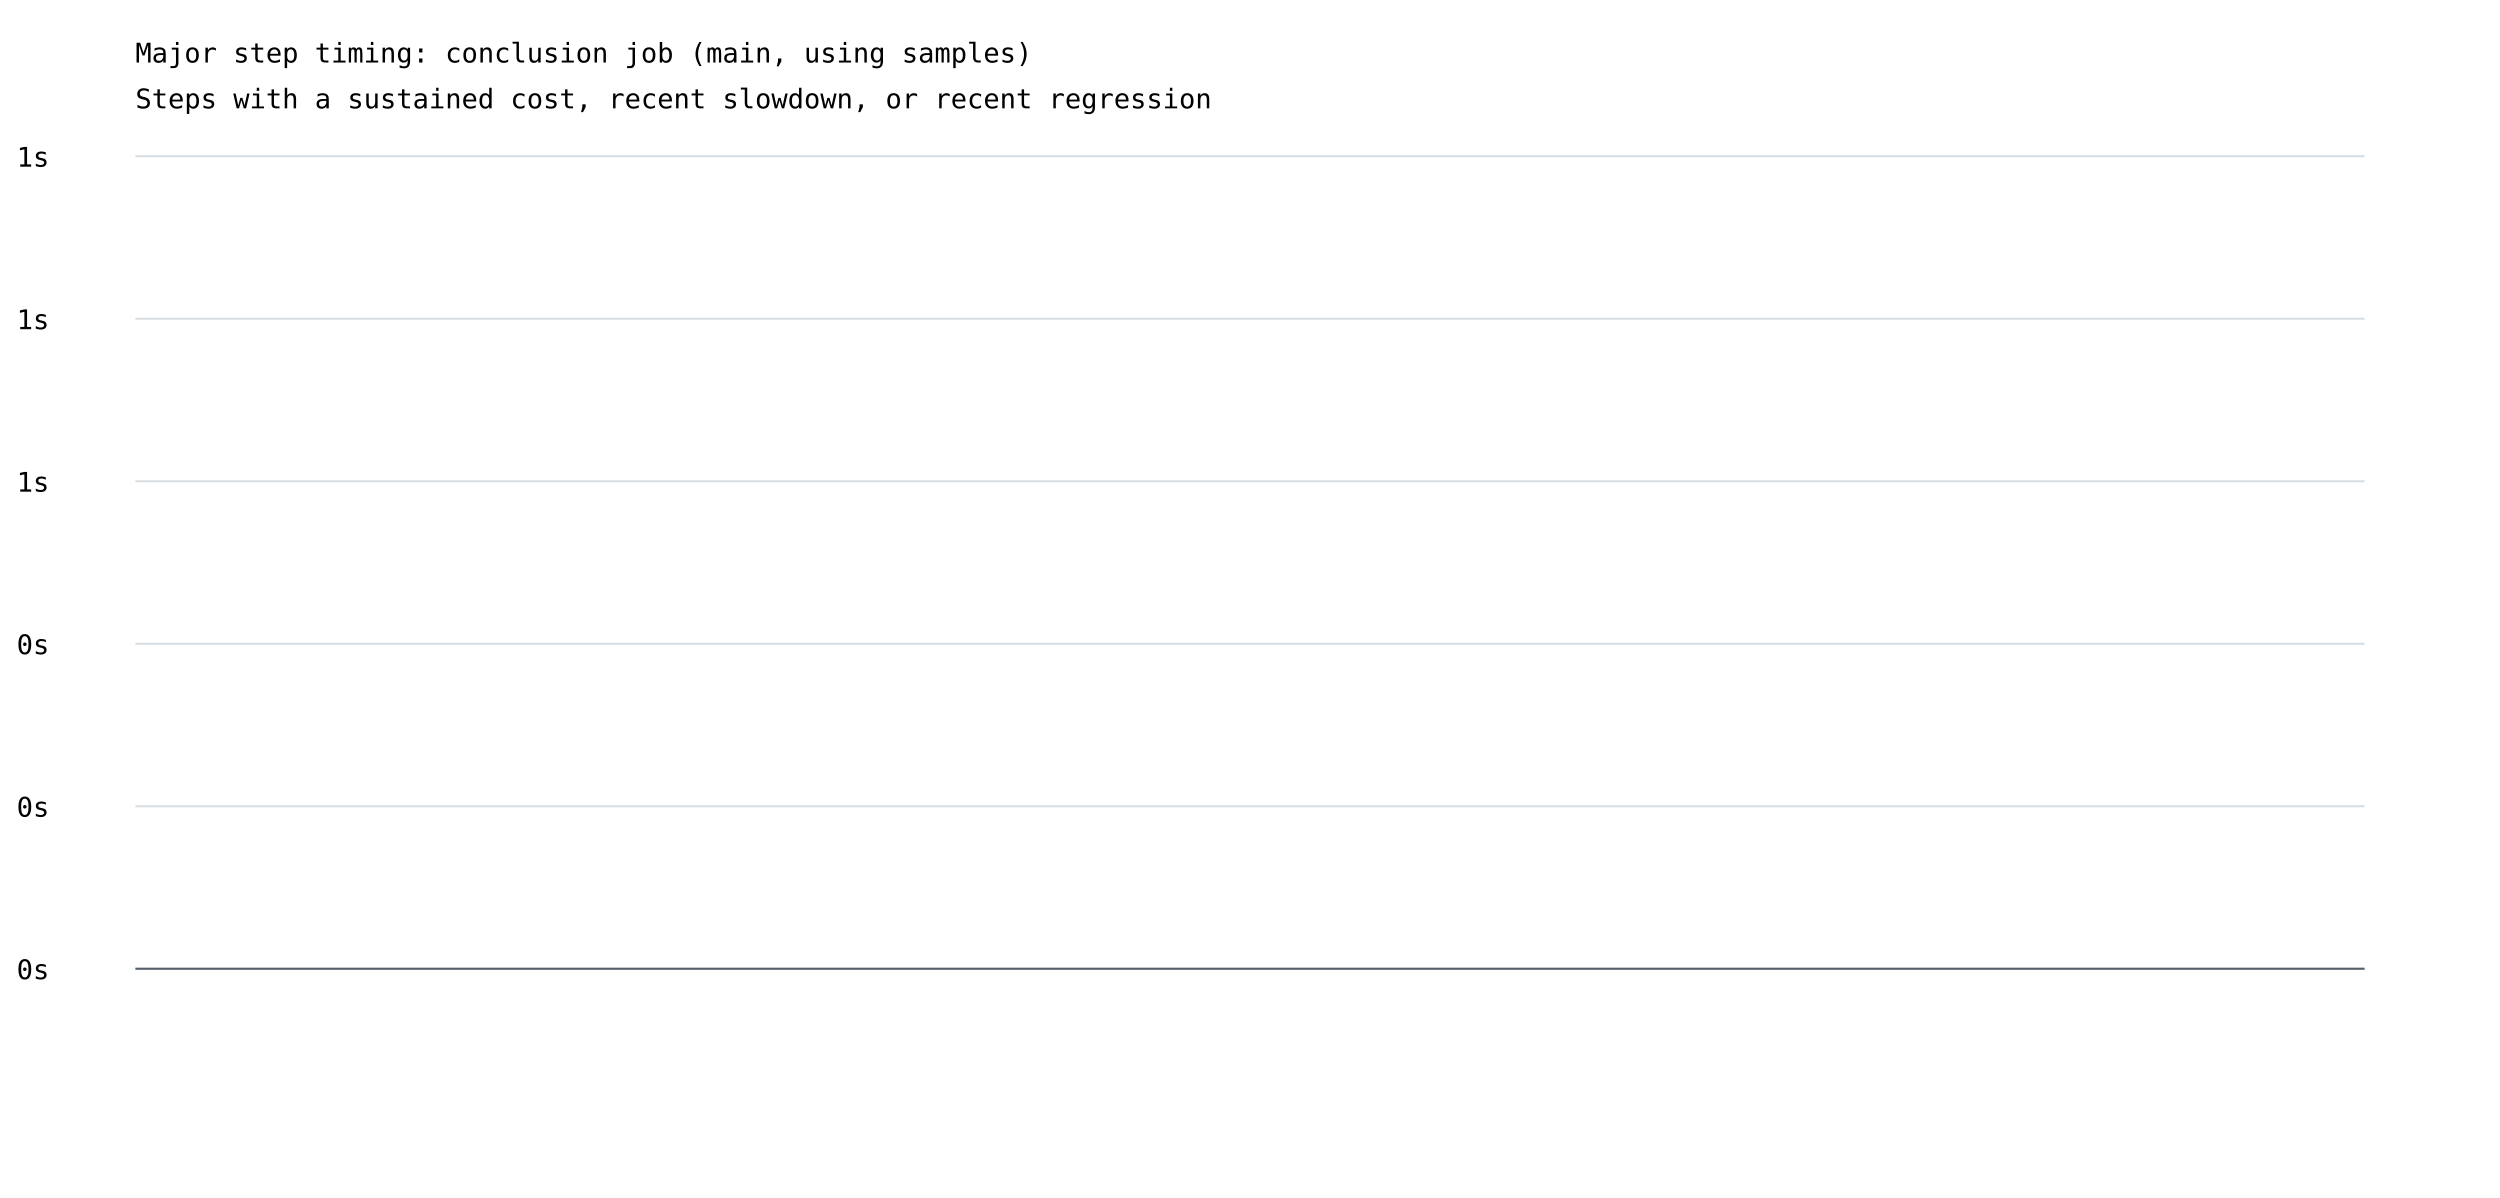
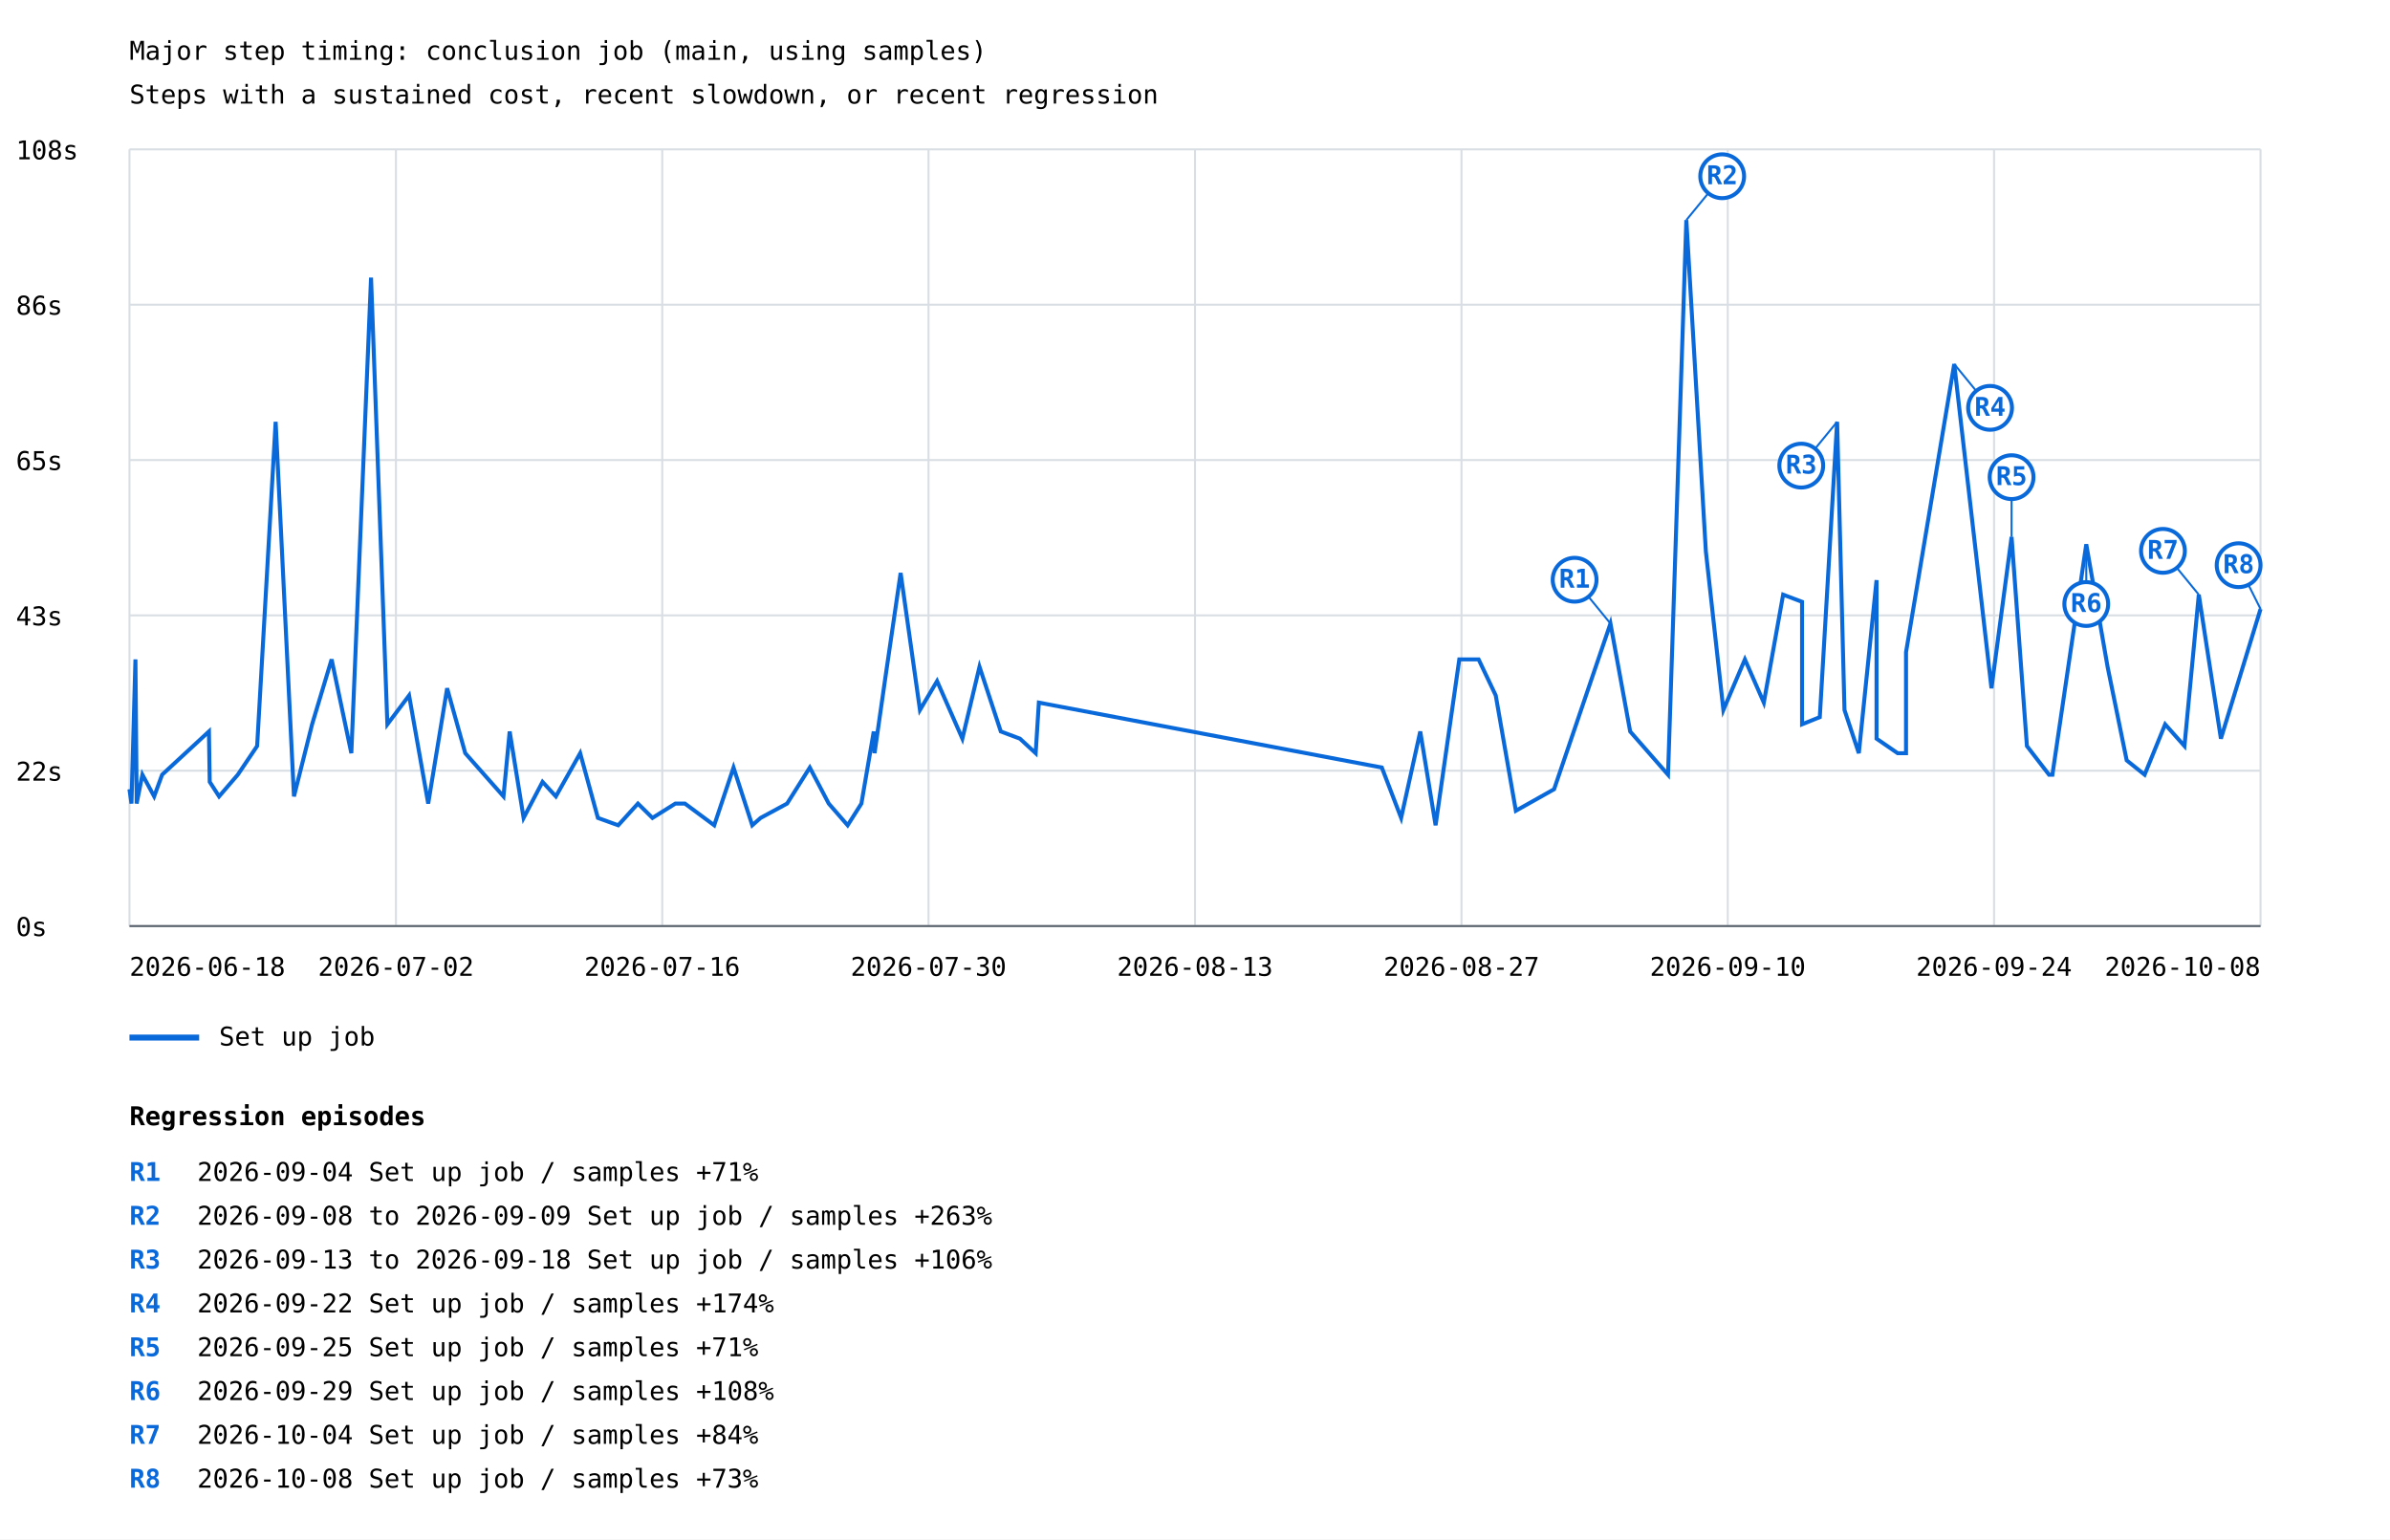
- <svg xmlns="http://www.w3.org/2000/svg" width="1200" height="575" viewBox="0 0 1200 575">
+ <svg xmlns="http://www.w3.org/2000/svg" width="1200" height="773" viewBox="0 0 1200 773">
  <rect width="100%" height="100%" fill="white" />
  <style>text{font-family:ui-monospace,monospace;font-size:13px}.axis{stroke:#57606a;stroke-width:1}.grid{stroke:#d8dee4;stroke-width:1}</style>
  <text x="65" y="30" font-size="20">Major step timing: conclusion job (main, using samples)</text>
  <text x="65" y="52">Steps with a sustained cost, recent slowdown, or recent regression</text>
  <line class="grid" x1="65" y1="465.0" x2="1135" y2="465.0" />
  <text x="8" y="470.0">0s</text>
  <line class="grid" x1="65" y1="387.0" x2="1135" y2="387.0" />
-   <text x="8" y="392.0">0s</text>
+   <text x="8" y="392.0">22s</text>
  <line class="grid" x1="65" y1="309.0" x2="1135" y2="309.0" />
-   <text x="8" y="314.0">0s</text>
+   <text x="8" y="314.0">43s</text>
  <line class="grid" x1="65" y1="231.0" x2="1135" y2="231.0" />
-   <text x="8" y="236.0">1s</text>
+   <text x="8" y="236.0">65s</text>
  <line class="grid" x1="65" y1="153.0" x2="1135" y2="153.0" />
-   <text x="8" y="158.0">1s</text>
+   <text x="8" y="158.0">86s</text>
  <line class="grid" x1="65" y1="75.0" x2="1135" y2="75.0" />
-   <text x="8" y="80.0">1s</text>
+   <text x="8" y="80.0">108s</text>
+   <line class="grid" x1="65.0" y1="75" x2="65.0" y2="465" />
+   <line class="grid" x1="198.8" y1="75" x2="198.8" y2="465" />
+   <line class="grid" x1="332.5" y1="75" x2="332.5" y2="465" />
+   <line class="grid" x1="466.2" y1="75" x2="466.2" y2="465" />
+   <line class="grid" x1="600.0" y1="75" x2="600.0" y2="465" />
+   <line class="grid" x1="733.8" y1="75" x2="733.8" y2="465" />
+   <line class="grid" x1="867.5" y1="75" x2="867.5" y2="465" />
+   <line class="grid" x1="1001.2" y1="75" x2="1001.2" y2="465" />
+   <line class="grid" x1="1135.0" y1="75" x2="1135.0" y2="465" />
+   <polyline points="65.0,396.3 66.0,403.5 68.0,331.1 68.6,399.9 68.6,403.5 71.5,389.0 77.4,399.9 81.4,389.0 104.9,367.3 105.3,392.6 110.0,399.9 119.4,389.0 129.1,374.6 138.4,211.8 147.6,399.9 156.7,363.7 166.5,331.1 176.4,378.2 186.3,139.4 194.5,363.7 205.4,349.2 215.0,403.5 224.5,345.6 233.6,378.2 252.8,399.9 255.9,367.3 262.9,410.7 272.4,392.6 279.1,399.9 291.3,378.2 300.2,410.7 310.4,414.4 320.3,403.5 327.6,410.7 339.1,403.5 343.9,403.5 358.6,414.4 368.3,385.4 377.7,414.4 381.9,410.7 395.2,403.5 406.6,385.4 416.1,403.5 425.6,414.4 432.5,403.5 438.7,367.3 439.1,378.2 444.8,338.4 452.2,287.7 461.9,356.5 470.5,342.0 483.2,370.9 491.8,334.8 502.5,367.3 512.1,370.9 520.0,378.2 521.6,352.8 693.8,385.4 703.5,410.7 713.1,367.3 720.8,414.4 732.7,331.1 742.4,331.1 751.0,349.2 761.1,407.1 780.3,396.3 808.6,313.1 818.5,367.3 837.5,389.0 846.7,110.5 856.5,276.9 865.3,356.5 876.1,331.1 885.6,352.8 895.3,298.6 904.8,302.2 904.8,363.7 913.7,360.1 922.4,211.8 926.1,356.5 933.3,378.2 942.2,291.3 942.2,370.9 952.8,378.2 957.0,378.2 957.0,327.5 981.2,182.8 999.9,345.6 1010.0,269.6 1017.7,374.6 1028.8,389.0 1030.5,389.0 1047.5,273.3 1058.2,334.8 1067.8,381.8 1076.8,389.0 1087.1,363.7 1096.8,374.6 1104.0,298.6 1115.1,370.9 1135.0,305.8" fill="none" stroke="#0969da" stroke-width="2" />
+   <line x1="808.6" y1="313.1" x2="790.6" y2="291.1" stroke="#0969da" stroke-width="1" />
+   <circle cx="790.6" cy="291.1" r="11" fill="white" stroke="#0969da" stroke-width="2" />
+   <text x="790.6" y="295.1" fill="#0969da" font-size="10" font-weight="bold" text-anchor="middle">R1</text>
+   <line x1="846.7" y1="110.5" x2="864.7" y2="88.5" stroke="#0969da" stroke-width="1" />
+   <circle cx="864.7" cy="88.5" r="11" fill="white" stroke="#0969da" stroke-width="2" />
+   <text x="864.7" y="92.5" fill="#0969da" font-size="10" font-weight="bold" text-anchor="middle">R2</text>
+   <line x1="922.4" y1="211.8" x2="904.4" y2="233.8" stroke="#0969da" stroke-width="1" />
+   <circle cx="904.4" cy="233.8" r="11" fill="white" stroke="#0969da" stroke-width="2" />
+   <text x="904.4" y="237.8" fill="#0969da" font-size="10" font-weight="bold" text-anchor="middle">R3</text>
+   <line x1="981.2" y1="182.8" x2="999.2" y2="204.8" stroke="#0969da" stroke-width="1" />
+   <circle cx="999.2" cy="204.8" r="11" fill="white" stroke="#0969da" stroke-width="2" />
+   <text x="999.2" y="208.8" fill="#0969da" font-size="10" font-weight="bold" text-anchor="middle">R4</text>
+   <line x1="1010.0" y1="269.6" x2="1010.0" y2="239.6" stroke="#0969da" stroke-width="1" />
+   <circle cx="1010.0" cy="239.6" r="11" fill="white" stroke="#0969da" stroke-width="2" />
+   <text x="1010.0" y="243.6" fill="#0969da" font-size="10" font-weight="bold" text-anchor="middle">R5</text>
+   <line x1="1047.5" y1="273.3" x2="1047.5" y2="303.3" stroke="#0969da" stroke-width="1" />
+   <circle cx="1047.5" cy="303.3" r="11" fill="white" stroke="#0969da" stroke-width="2" />
+   <text x="1047.5" y="307.3" fill="#0969da" font-size="10" font-weight="bold" text-anchor="middle">R6</text>
+   <line x1="1104.0" y1="298.6" x2="1086.0" y2="276.6" stroke="#0969da" stroke-width="1" />
+   <circle cx="1086.0" cy="276.6" r="11" fill="white" stroke="#0969da" stroke-width="2" />
+   <text x="1086.0" y="280.6" fill="#0969da" font-size="10" font-weight="bold" text-anchor="middle">R7</text>
+   <line x1="1135.0" y1="305.8" x2="1124.0" y2="283.8" stroke="#0969da" stroke-width="1" />
+   <circle cx="1124.0" cy="283.8" r="11" fill="white" stroke="#0969da" stroke-width="2" />
+   <text x="1124.0" y="287.8" fill="#0969da" font-size="10" font-weight="bold" text-anchor="middle">R8</text>
+   <line x1="65" y1="521" x2="100" y2="521" stroke="#0969da" stroke-width="3" />
+   <text x="110" y="525">Set up job</text>
+   <text x="65.0" y="490" text-anchor="start">2026-06-18</text>
+   <text x="198.8" y="490" text-anchor="middle">2026-07-02</text>
+   <text x="332.5" y="490" text-anchor="middle">2026-07-16</text>
+   <text x="466.2" y="490" text-anchor="middle">2026-07-30</text>
+   <text x="600.0" y="490" text-anchor="middle">2026-08-13</text>
+   <text x="733.8" y="490" text-anchor="middle">2026-08-27</text>
+   <text x="867.5" y="490" text-anchor="middle">2026-09-10</text>
+   <text x="1001.2" y="490" text-anchor="middle">2026-09-24</text>
+   <text x="1135.0" y="490" text-anchor="end">2026-10-08</text>
  <line class="axis" x1="65" y1="465" x2="1135" y2="465" />
+   <text x="65" y="565" font-size="16" font-weight="bold">Regression episodes</text>
+   <text x="65" y="593" fill="#0969da" font-weight="bold">R1</text>
+   <text x="99" y="593">2026-09-04  Set up job / samples  +71%</text>
+   <text x="65" y="615" fill="#0969da" font-weight="bold">R2</text>
+   <text x="99" y="615">2026-09-08 to 2026-09-09  Set up job / samples  +263%</text>
+   <text x="65" y="637" fill="#0969da" font-weight="bold">R3</text>
+   <text x="99" y="637">2026-09-13 to 2026-09-18  Set up job / samples  +106%</text>
+   <text x="65" y="659" fill="#0969da" font-weight="bold">R4</text>
+   <text x="99" y="659">2026-09-22  Set up job / samples  +174%</text>
+   <text x="65" y="681" fill="#0969da" font-weight="bold">R5</text>
+   <text x="99" y="681">2026-09-25  Set up job / samples  +71%</text>
+   <text x="65" y="703" fill="#0969da" font-weight="bold">R6</text>
+   <text x="99" y="703">2026-09-29  Set up job / samples  +108%</text>
+   <text x="65" y="725" fill="#0969da" font-weight="bold">R7</text>
+   <text x="99" y="725">2026-10-04  Set up job / samples  +84%</text>
+   <text x="65" y="747" fill="#0969da" font-weight="bold">R8</text>
+   <text x="99" y="747">2026-10-08  Set up job / samples  +73%</text>
</svg>
